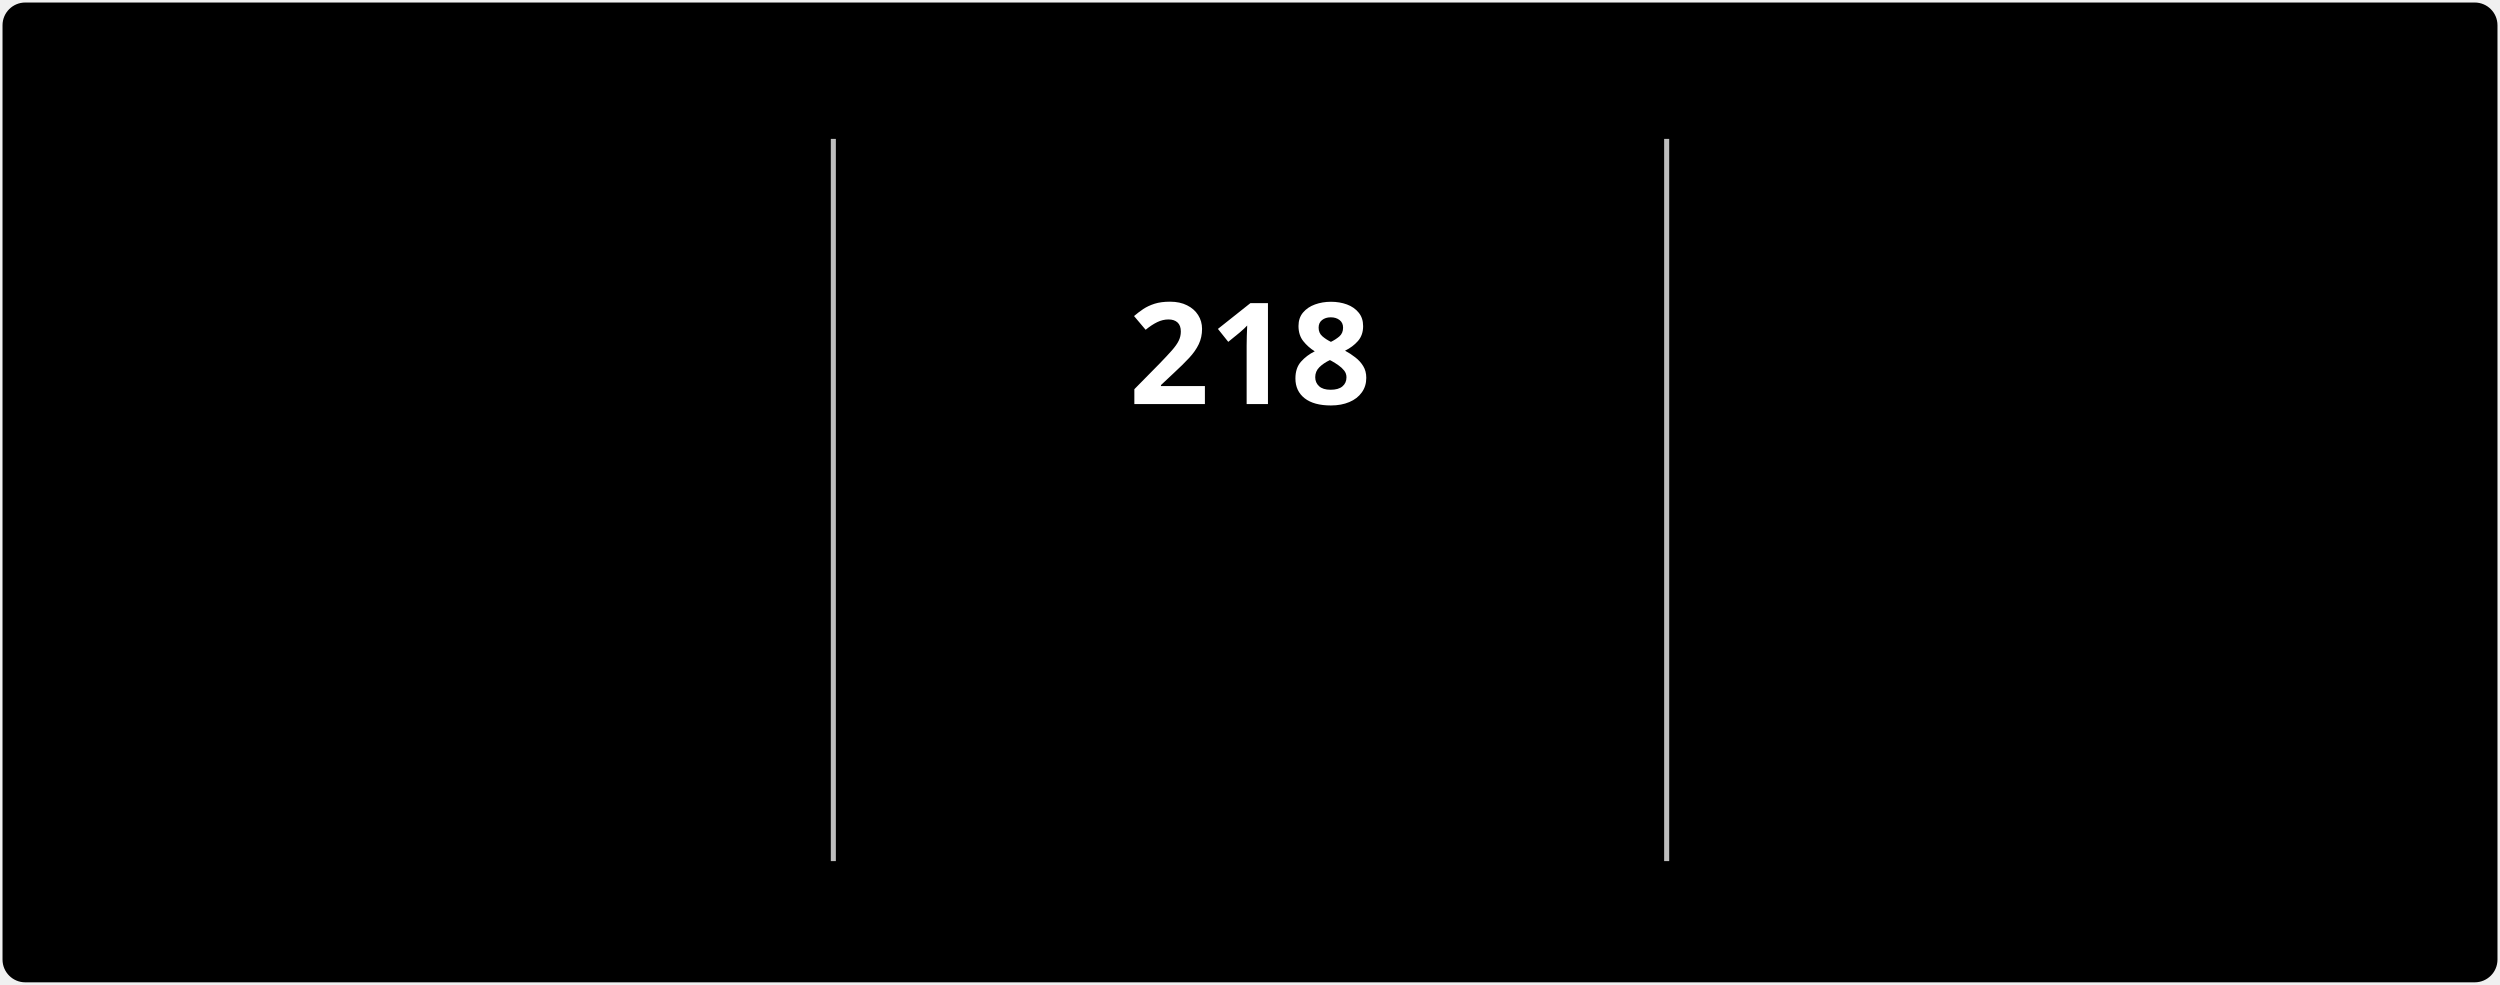
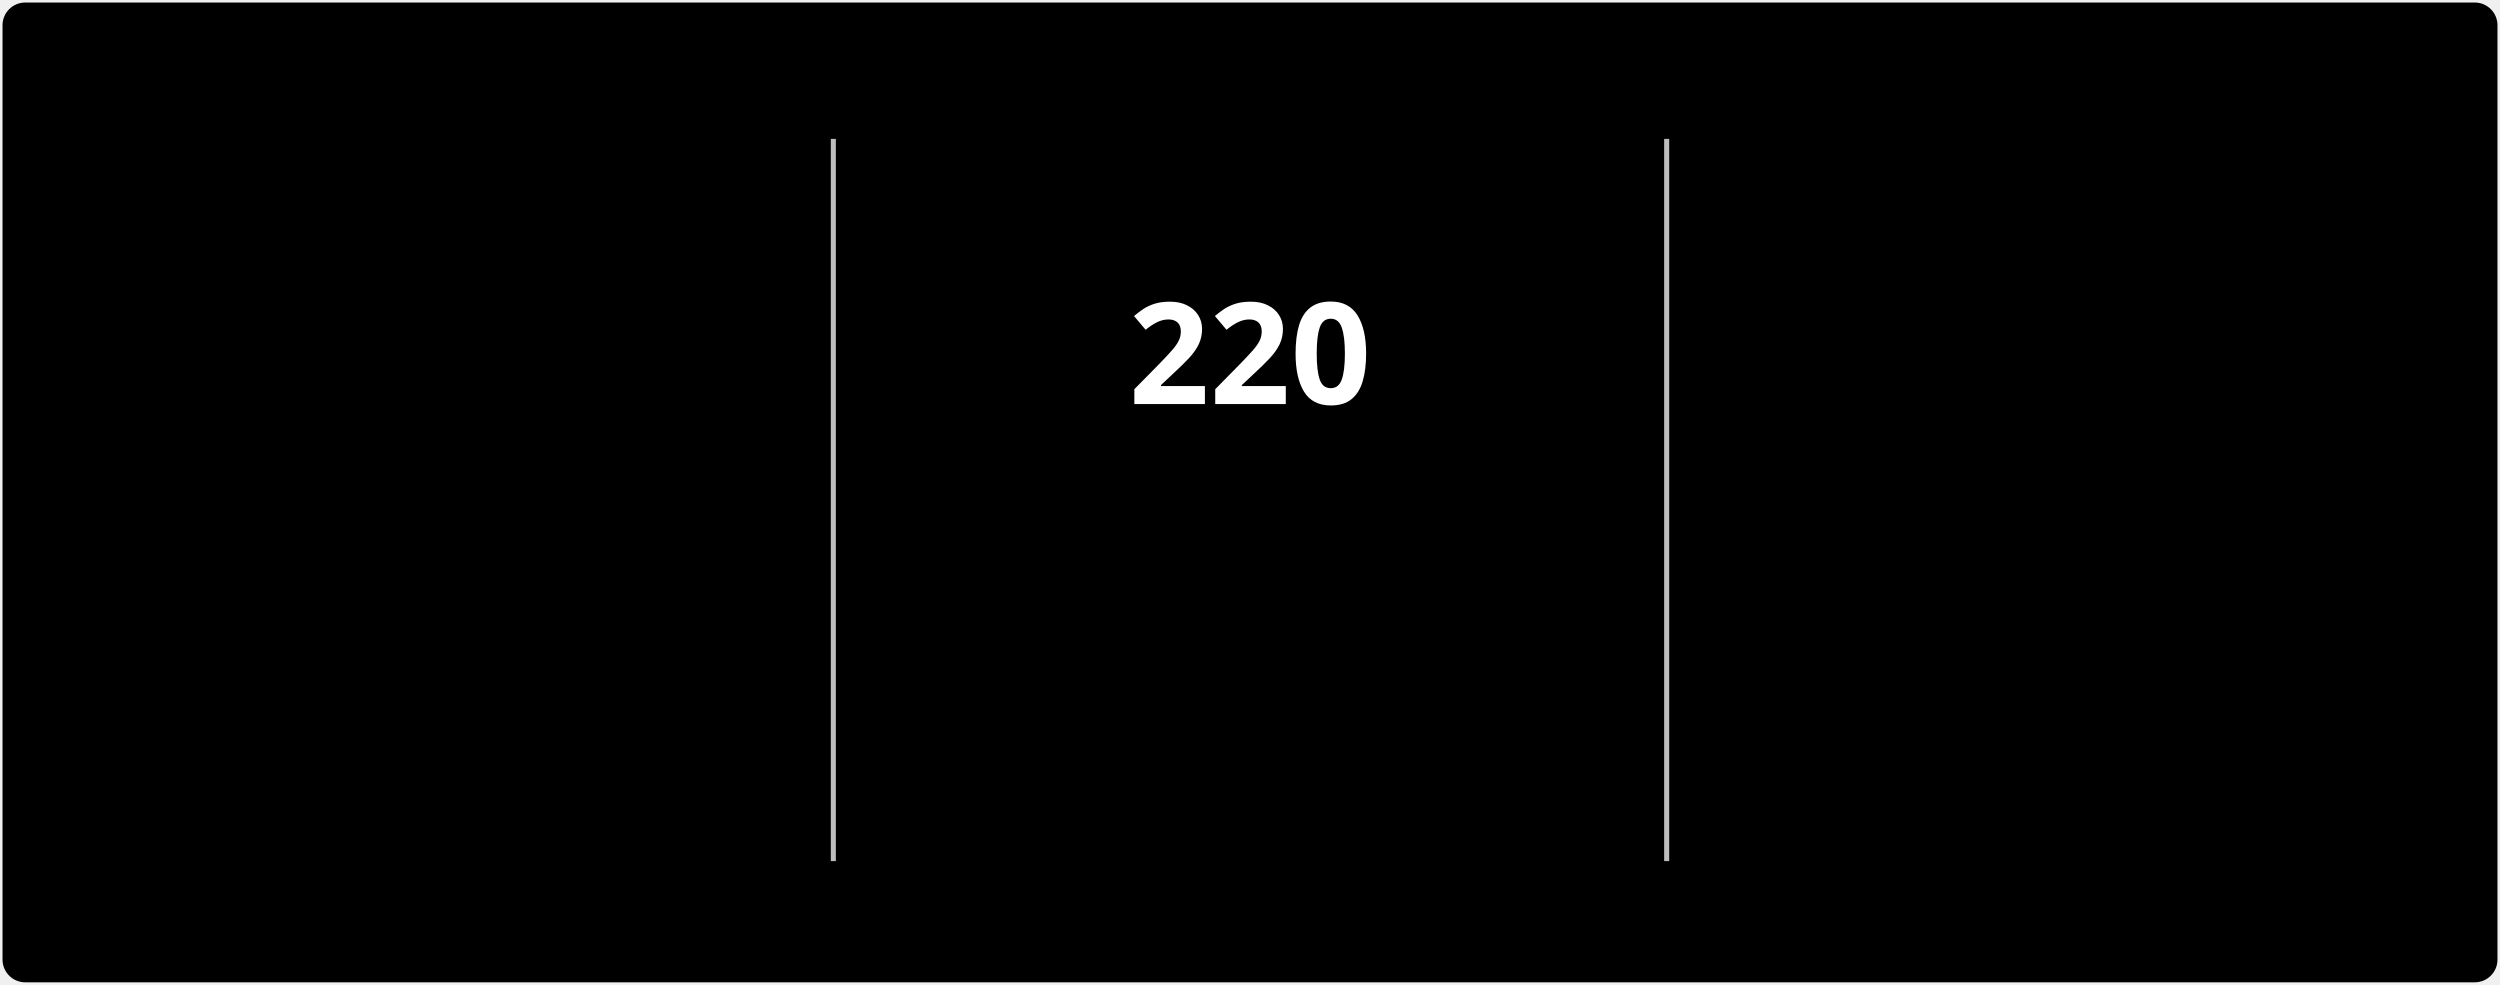
<svg xmlns="http://www.w3.org/2000/svg" style="isolation: isolate" viewBox="0 0 495 195" width="495px" height="195px" direction="ltr">
  <style>
            @keyframes currstreak {
                0% { font-size: 3px; opacity: 0.2; }
                80% { font-size: 34px; opacity: 1; }
                100% { font-size: 28px; opacity: 1; }
            }
            @keyframes fadein {
                0% { opacity: 0; }
                100% { opacity: 1; }
            }
        </style>
  <defs>
    <clipPath id="outer_rectangle">
      <rect width="495" height="195" rx="4.5" />
    </clipPath>
    <mask id="mask_out_ring_behind_fire">
      <rect width="495" height="195" fill="white" />
      <ellipse id="mask-ellipse" cx="247.5" cy="32" rx="13" ry="18" fill="black" />
    </mask>
  </defs>
  <g clip-path="url(#outer_rectangle)">
    <g style="isolation: isolate">
      <rect stroke="#000000" stroke-opacity="0" fill="#000000" rx="4.5" x="0.5" y="0.5" width="494" height="194" />
    </g>
    <g style="isolation: isolate">
      <line x1="165" y1="28" x2="165" y2="170" vector-effect="non-scaling-stroke" stroke-width="1" stroke="#BEBEBE" stroke-linejoin="miter" stroke-linecap="square" stroke-miterlimit="3" />
      <line x1="330" y1="28" x2="330" y2="170" vector-effect="non-scaling-stroke" stroke-width="1" stroke="#BEBEBE" stroke-linejoin="miter" stroke-linecap="square" stroke-miterlimit="3" />
    </g>
    <g style="isolation: isolate">
      <g transform="translate(82.5, 48)">
        <text x="0" y="32" stroke-width="0" text-anchor="middle" fill="#FFFFFF" stroke="none" font-family="&quot;Segoe UI&quot;, Ubuntu, sans-serif" font-weight="700" font-size="28px" font-style="normal" style="opacity: 0; animation: fadein 0.5s linear forwards 0.6s">
-                         2,861
+                         2,938
                    </text>
      </g>
      <g transform="translate(82.5, 84)">
        <text x="0" y="32" stroke-width="0" text-anchor="middle" fill="#FFFFFF" stroke="none" font-family="&quot;Segoe UI&quot;, Ubuntu, sans-serif" font-weight="400" font-size="14px" font-style="normal" style="opacity: 0; animation: fadein 0.5s linear forwards 0.7s">
                        Total Contributions
                    </text>
      </g>
      <g transform="translate(82.5, 114)">
        <text x="0" y="32" stroke-width="0" text-anchor="middle" fill="#C5C5C5" stroke="none" font-family="&quot;Segoe UI&quot;, Ubuntu, sans-serif" font-weight="400" font-size="12px" font-style="normal" style="opacity: 0; animation: fadein 0.5s linear forwards 0.8s">
                        Jul 3, 2022 - Present
                    </text>
      </g>
    </g>
    <g style="isolation: isolate">
      <g transform="translate(247.5, 108)">
        <text x="0" y="32" stroke-width="0" text-anchor="middle" fill="#FB8C00" stroke="none" font-family="&quot;Segoe UI&quot;, Ubuntu, sans-serif" font-weight="700" font-size="14px" font-style="normal" style="opacity: 0; animation: fadein 0.5s linear forwards 0.9s">
                        Current Streak
                    </text>
      </g>
      <g transform="translate(247.5, 145)">
        <text x="0" y="21" stroke-width="0" text-anchor="middle" fill="#C5C5C5" stroke="none" font-family="&quot;Segoe UI&quot;, Ubuntu, sans-serif" font-weight="400" font-size="12px" font-style="normal" style="opacity: 0; animation: fadein 0.5s linear forwards 0.9s">
-                         Jan 1 - Aug 6
+                         Jan 1 - Aug 8
                    </text>
      </g>
      <g mask="url(#mask_out_ring_behind_fire)">
        <circle cx="247.5" cy="71" r="40" fill="none" stroke="#FB8C00" stroke-width="5" style="opacity: 0; animation: fadein 0.5s linear forwards 0.4s" />
      </g>
      <g transform="translate(247.5, 19.5)" stroke-opacity="0" style="opacity: 0; animation: fadein 0.5s linear forwards 0.6s">
        <path d="M -12 -0.5 L 15 -0.5 L 15 23.5 L -12 23.5 L -12 -0.5 Z" fill="none" />
        <path d="M 1.5 0.67 C 1.5 0.67 2.24 3.32 2.24 5.47 C 2.24 7.53 0.89 9.2 -1.17 9.2 C -3.23 9.2 -4.79 7.53 -4.79 5.47 L -4.76 5.11 C -6.78 7.51 -8 10.62 -8 13.99 C -8 18.41 -4.42 22 0 22 C 4.42 22 8 18.41 8 13.99 C 8 8.6 5.41 3.79 1.5 0.67 Z M -0.29 19 C -2.07 19 -3.51 17.6 -3.51 15.86 C -3.51 14.24 -2.46 13.1 -0.7 12.74 C 1.07 12.38 2.9 11.53 3.92 10.16 C 4.31 11.45 4.51 12.81 4.51 14.2 C 4.51 16.85 2.36 19 -0.29 19 Z" fill="#FB8C00" stroke-opacity="0" />
      </g>
      <g transform="translate(247.5, 48)">
        <text x="0" y="32" stroke-width="0" text-anchor="middle" fill="#FFFFFF" stroke="none" font-family="&quot;Segoe UI&quot;, Ubuntu, sans-serif" font-weight="700" font-size="28px" font-style="normal" style="animation: currstreak 0.6s linear forwards">
-                         218
+                         220
                    </text>
      </g>
    </g>
    <g style="isolation: isolate">
      <g transform="translate(412.5, 48)">
        <text x="0" y="32" stroke-width="0" text-anchor="middle" fill="#FFFFFF" stroke="none" font-family="&quot;Segoe UI&quot;, Ubuntu, sans-serif" font-weight="700" font-size="28px" font-style="normal" style="opacity: 0; animation: fadein 0.5s linear forwards 1.2s">
-                         218
+                         220
                    </text>
      </g>
      <g transform="translate(412.5, 84)">
        <text x="0" y="32" stroke-width="0" text-anchor="middle" fill="#FFFFFF" stroke="none" font-family="&quot;Segoe UI&quot;, Ubuntu, sans-serif" font-weight="400" font-size="14px" font-style="normal" style="opacity: 0; animation: fadein 0.5s linear forwards 1.3s">
                        Longest Streak
                    </text>
      </g>
      <g transform="translate(412.5, 114)">
        <text x="0" y="32" stroke-width="0" text-anchor="middle" fill="#C5C5C5" stroke="none" font-family="&quot;Segoe UI&quot;, Ubuntu, sans-serif" font-weight="400" font-size="12px" font-style="normal" style="opacity: 0; animation: fadein 0.5s linear forwards 1.4s">
-                         Jan 1 - Aug 6
+                         Jan 1 - Aug 8
                    </text>
      </g>
    </g>
  </g>
</svg>
